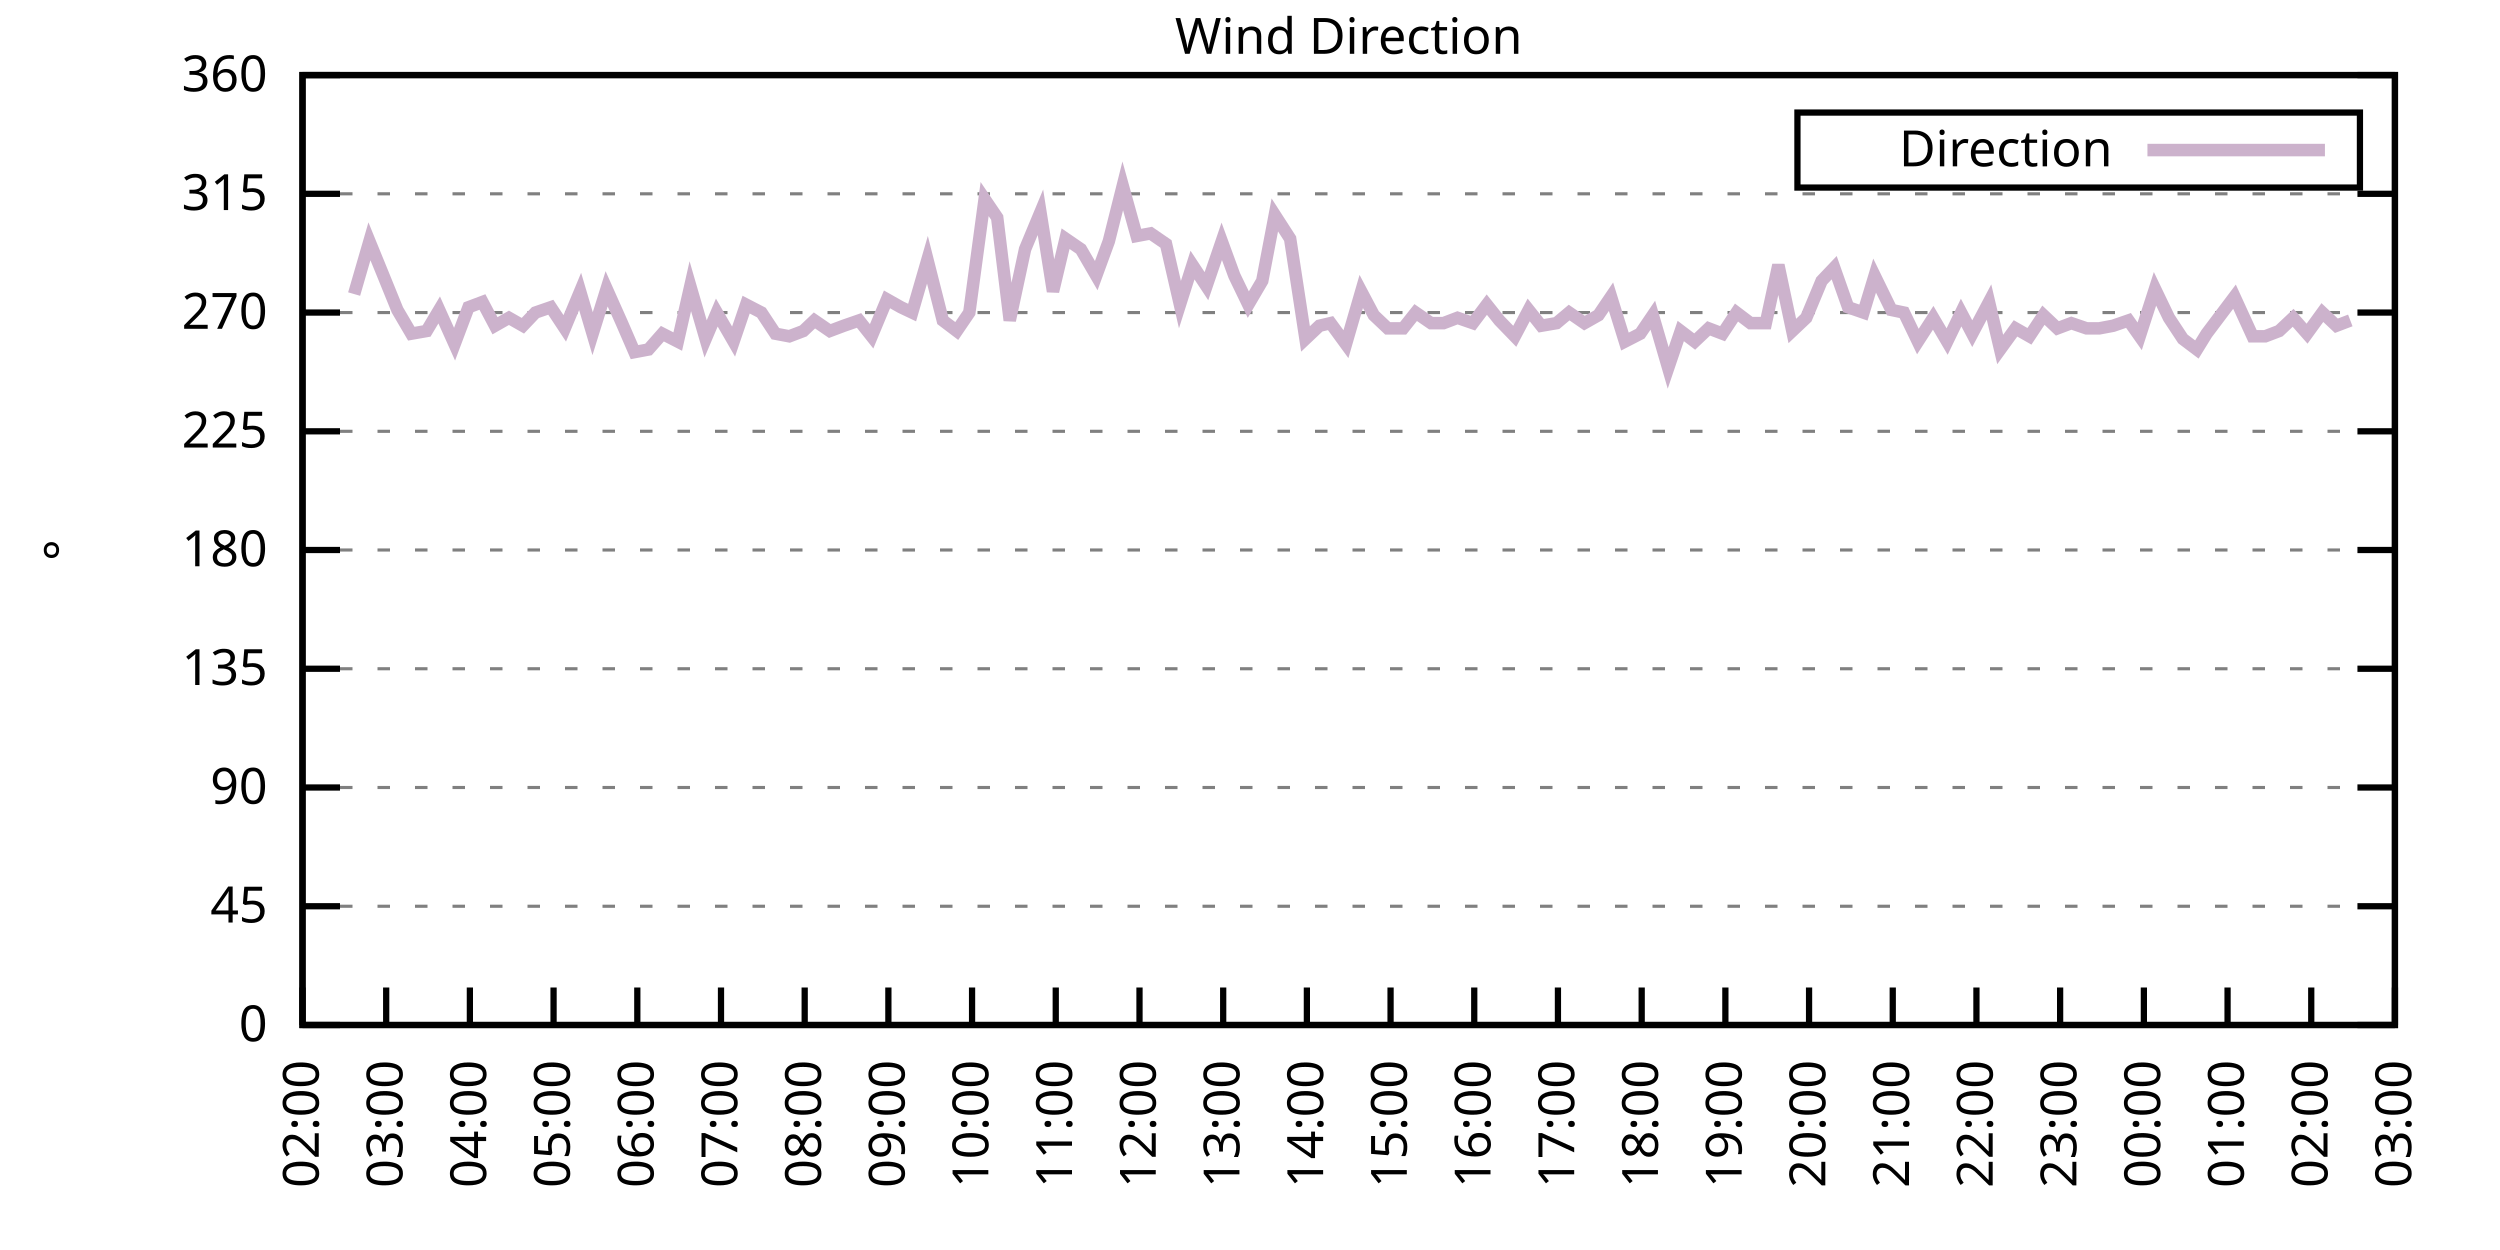
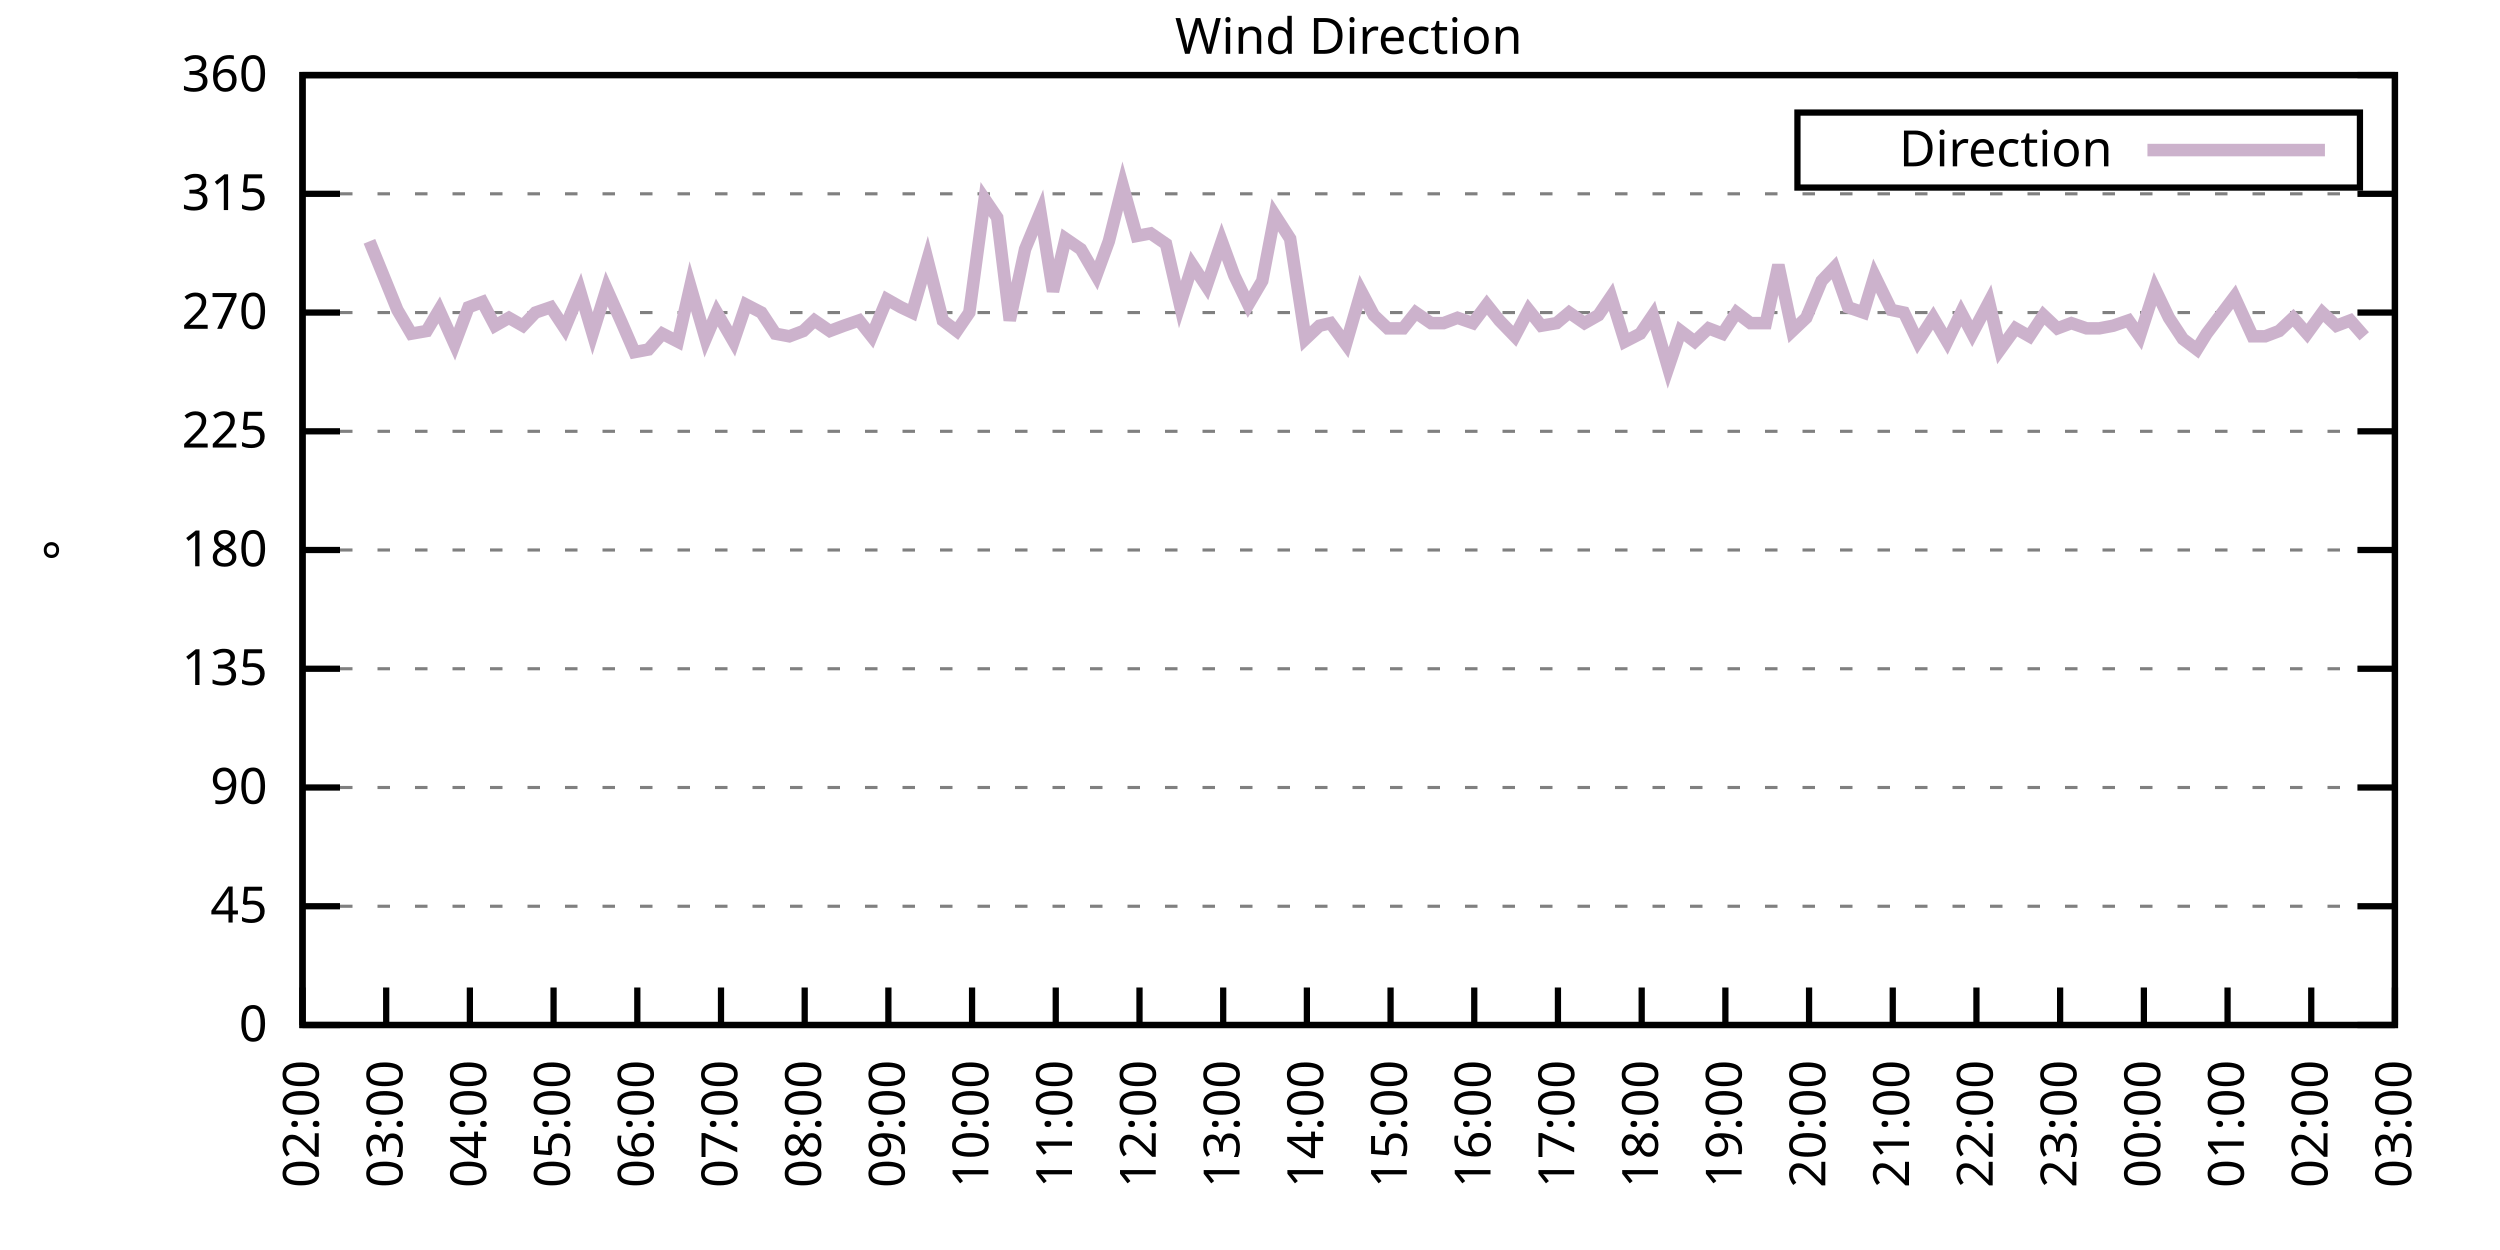
<svg xmlns="http://www.w3.org/2000/svg" xmlns:xlink="http://www.w3.org/1999/xlink" width="400" height="200" viewBox="0 0 400 200">
  <g id="gnuplot_canvas">
    <rect x="0" y="0" width="400" height="200" fill="none" />
    <defs>
      <circle id="gpDot" r="0.5" stroke-width="0.5" stroke="currentColor" />
      <path id="gpPt0" stroke-width="0.333" stroke="currentColor" d="M-1,0 h2 M0,-1 v2" />
      <path id="gpPt1" stroke-width="0.333" stroke="currentColor" d="M-1,-1 L1,1 M1,-1 L-1,1" />
      <path id="gpPt2" stroke-width="0.333" stroke="currentColor" d="M-1,0 L1,0 M0,-1 L0,1 M-1,-1 L1,1 M-1,1 L1,-1" />
      <rect id="gpPt3" stroke-width="0.333" stroke="currentColor" x="-1" y="-1" width="2" height="2" />
      <rect id="gpPt4" stroke-width="0.333" stroke="currentColor" fill="currentColor" x="-1" y="-1" width="2" height="2" />
      <circle id="gpPt5" stroke-width="0.333" stroke="currentColor" cx="0" cy="0" r="1" />
      <use xlink:href="#gpPt5" id="gpPt6" fill="currentColor" stroke="none" />
      <path id="gpPt7" stroke-width="0.333" stroke="currentColor" d="M0,-1.33 L-1.33,0.67 L1.33,0.67 z" />
      <use xlink:href="#gpPt7" id="gpPt8" fill="currentColor" stroke="none" />
      <use xlink:href="#gpPt7" id="gpPt9" stroke="currentColor" transform="rotate(180)" />
      <use xlink:href="#gpPt9" id="gpPt10" fill="currentColor" stroke="none" />
      <use xlink:href="#gpPt3" id="gpPt11" stroke="currentColor" transform="rotate(45)" />
      <use xlink:href="#gpPt11" id="gpPt12" fill="currentColor" stroke="none" />
      <path id="gpPt13" stroke-width="0.333" stroke="currentColor" d="M0,1.330 L1.265,0.411 L0.782,-1.067 L-0.782,-1.076 L-1.265,0.411 z" />
      <use xlink:href="#gpPt13" id="gpPt14" fill="currentColor" stroke="none" />
      <filter id="textbox" filterUnits="objectBoundingBox" x="0" y="0" height="1" width="1">
        <feFlood flood-color="white" flood-opacity="1" result="bgnd" />
        <feComposite in="SourceGraphic" in2="bgnd" operator="atop" />
      </filter>
      <filter id="greybox" filterUnits="objectBoundingBox" x="0" y="0" height="1" width="1">
        <feFlood flood-color="lightgrey" flood-opacity="1" result="grey" />
        <feComposite in="SourceGraphic" in2="grey" operator="atop" />
      </filter>
    </defs>
    <g fill="none" color="white" stroke="currentColor" stroke-width="1.00" stroke-linecap="butt" stroke-linejoin="miter">
</g>
    <g fill="none" color="black" stroke="currentColor" stroke-width="1.00" stroke-linecap="butt" stroke-linejoin="miter">
      <g stroke="none" shape-rendering="crispEdges">
        <polygon fill="rgb(255, 255, 255)" points="48.40,164.00 383.18,164.00 383.18,12.02 48.40,12.02 " />
      </g>
    </g>
    <g fill="none" color="black" stroke="currentColor" stroke-width="1.00" stroke-linecap="butt" stroke-linejoin="miter">
</g>
    <g fill="none" color="black" stroke="black" stroke-width="0.50" stroke-linecap="butt" stroke-linejoin="miter">
</g>
    <g fill="none" color="gray" stroke="currentColor" stroke-width="0.50" stroke-linecap="butt" stroke-linejoin="miter">
      <path stroke="gray" stroke-dasharray="2,4" class="gridline" d="M48.40,164.00 L383.19,164.00  " />
    </g>
    <g fill="none" color="gray" stroke="gray" stroke-width="1.00" stroke-linecap="butt" stroke-linejoin="miter">
</g>
    <g fill="none" color="black" stroke="currentColor" stroke-width="1.00" stroke-linecap="butt" stroke-linejoin="miter">
      <path stroke="black" d="M48.40,164.00 L54.40,164.00 M383.19,164.00 L377.19,164.00  " />
      <g transform="translate(42.80,166.60)" stroke="none" fill="black" font-family="Sans" font-size="8.00" text-anchor="end">
        <text>
          <tspan font-family="Sans"> 0</tspan>
        </text>
      </g>
    </g>
    <g fill="none" color="black" stroke="currentColor" stroke-width="1.00" stroke-linecap="butt" stroke-linejoin="miter">
</g>
    <g fill="none" color="black" stroke="black" stroke-width="0.50" stroke-linecap="butt" stroke-linejoin="miter">
</g>
    <g fill="none" color="gray" stroke="currentColor" stroke-width="0.50" stroke-linecap="butt" stroke-linejoin="miter">
      <path stroke="gray" stroke-dasharray="2,4" class="gridline" d="M48.40,145.00 L383.19,145.00  " />
    </g>
    <g fill="none" color="gray" stroke="gray" stroke-width="1.00" stroke-linecap="butt" stroke-linejoin="miter">
</g>
    <g fill="none" color="black" stroke="currentColor" stroke-width="1.00" stroke-linecap="butt" stroke-linejoin="miter">
      <path stroke="black" d="M48.40,145.00 L54.40,145.00 M383.19,145.00 L377.19,145.00  " />
      <g transform="translate(42.80,147.60)" stroke="none" fill="black" font-family="Sans" font-size="8.00" text-anchor="end">
        <text>
          <tspan font-family="Sans"> 45</tspan>
        </text>
      </g>
    </g>
    <g fill="none" color="black" stroke="currentColor" stroke-width="1.00" stroke-linecap="butt" stroke-linejoin="miter">
</g>
    <g fill="none" color="black" stroke="black" stroke-width="0.50" stroke-linecap="butt" stroke-linejoin="miter">
</g>
    <g fill="none" color="gray" stroke="currentColor" stroke-width="0.50" stroke-linecap="butt" stroke-linejoin="miter">
      <path stroke="gray" stroke-dasharray="2,4" class="gridline" d="M48.40,126.00 L383.19,126.00  " />
    </g>
    <g fill="none" color="gray" stroke="gray" stroke-width="1.00" stroke-linecap="butt" stroke-linejoin="miter">
</g>
    <g fill="none" color="black" stroke="currentColor" stroke-width="1.00" stroke-linecap="butt" stroke-linejoin="miter">
      <path stroke="black" d="M48.40,126.00 L54.40,126.00 M383.19,126.00 L377.19,126.00  " />
      <g transform="translate(42.80,128.60)" stroke="none" fill="black" font-family="Sans" font-size="8.00" text-anchor="end">
        <text>
          <tspan font-family="Sans"> 90</tspan>
        </text>
      </g>
    </g>
    <g fill="none" color="black" stroke="currentColor" stroke-width="1.00" stroke-linecap="butt" stroke-linejoin="miter">
</g>
    <g fill="none" color="black" stroke="black" stroke-width="0.50" stroke-linecap="butt" stroke-linejoin="miter">
</g>
    <g fill="none" color="gray" stroke="currentColor" stroke-width="0.50" stroke-linecap="butt" stroke-linejoin="miter">
      <path stroke="gray" stroke-dasharray="2,4" class="gridline" d="M48.40,107.00 L383.19,107.00  " />
    </g>
    <g fill="none" color="gray" stroke="gray" stroke-width="1.00" stroke-linecap="butt" stroke-linejoin="miter">
</g>
    <g fill="none" color="black" stroke="currentColor" stroke-width="1.00" stroke-linecap="butt" stroke-linejoin="miter">
      <path stroke="black" d="M48.40,107.00 L54.40,107.00 M383.19,107.00 L377.19,107.00  " />
      <g transform="translate(42.80,109.60)" stroke="none" fill="black" font-family="Sans" font-size="8.00" text-anchor="end">
        <text>
          <tspan font-family="Sans"> 135</tspan>
        </text>
      </g>
    </g>
    <g fill="none" color="black" stroke="currentColor" stroke-width="1.00" stroke-linecap="butt" stroke-linejoin="miter">
</g>
    <g fill="none" color="black" stroke="black" stroke-width="0.50" stroke-linecap="butt" stroke-linejoin="miter">
</g>
    <g fill="none" color="gray" stroke="currentColor" stroke-width="0.50" stroke-linecap="butt" stroke-linejoin="miter">
      <path stroke="gray" stroke-dasharray="2,4" class="gridline" d="M48.40,88.00 L383.19,88.00  " />
    </g>
    <g fill="none" color="gray" stroke="gray" stroke-width="1.00" stroke-linecap="butt" stroke-linejoin="miter">
</g>
    <g fill="none" color="black" stroke="currentColor" stroke-width="1.00" stroke-linecap="butt" stroke-linejoin="miter">
      <path stroke="black" d="M48.40,88.00 L54.40,88.00 M383.19,88.00 L377.19,88.00  " />
      <g transform="translate(42.80,90.60)" stroke="none" fill="black" font-family="Sans" font-size="8.00" text-anchor="end">
        <text>
          <tspan font-family="Sans"> 180</tspan>
        </text>
      </g>
    </g>
    <g fill="none" color="black" stroke="currentColor" stroke-width="1.00" stroke-linecap="butt" stroke-linejoin="miter">
</g>
    <g fill="none" color="black" stroke="black" stroke-width="0.50" stroke-linecap="butt" stroke-linejoin="miter">
</g>
    <g fill="none" color="gray" stroke="currentColor" stroke-width="0.50" stroke-linecap="butt" stroke-linejoin="miter">
      <path stroke="gray" stroke-dasharray="2,4" class="gridline" d="M48.40,69.01 L383.19,69.01  " />
    </g>
    <g fill="none" color="gray" stroke="gray" stroke-width="1.00" stroke-linecap="butt" stroke-linejoin="miter">
</g>
    <g fill="none" color="black" stroke="currentColor" stroke-width="1.00" stroke-linecap="butt" stroke-linejoin="miter">
      <path stroke="black" d="M48.40,69.01 L54.40,69.01 M383.19,69.01 L377.19,69.01  " />
      <g transform="translate(42.80,71.61)" stroke="none" fill="black" font-family="Sans" font-size="8.00" text-anchor="end">
        <text>
          <tspan font-family="Sans"> 225</tspan>
        </text>
      </g>
    </g>
    <g fill="none" color="black" stroke="currentColor" stroke-width="1.00" stroke-linecap="butt" stroke-linejoin="miter">
</g>
    <g fill="none" color="black" stroke="black" stroke-width="0.50" stroke-linecap="butt" stroke-linejoin="miter">
</g>
    <g fill="none" color="gray" stroke="currentColor" stroke-width="0.50" stroke-linecap="butt" stroke-linejoin="miter">
      <path stroke="gray" stroke-dasharray="2,4" class="gridline" d="M48.40,50.01 L383.19,50.01  " />
    </g>
    <g fill="none" color="gray" stroke="gray" stroke-width="1.00" stroke-linecap="butt" stroke-linejoin="miter">
</g>
    <g fill="none" color="black" stroke="currentColor" stroke-width="1.00" stroke-linecap="butt" stroke-linejoin="miter">
      <path stroke="black" d="M48.40,50.01 L54.40,50.01 M383.19,50.01 L377.19,50.01  " />
      <g transform="translate(42.80,52.61)" stroke="none" fill="black" font-family="Sans" font-size="8.00" text-anchor="end">
        <text>
          <tspan font-family="Sans"> 270</tspan>
        </text>
      </g>
    </g>
    <g fill="none" color="black" stroke="currentColor" stroke-width="1.00" stroke-linecap="butt" stroke-linejoin="miter">
</g>
    <g fill="none" color="black" stroke="black" stroke-width="0.50" stroke-linecap="butt" stroke-linejoin="miter">
</g>
    <g fill="none" color="gray" stroke="currentColor" stroke-width="0.50" stroke-linecap="butt" stroke-linejoin="miter">
      <path stroke="gray" stroke-dasharray="2,4" class="gridline" d="M48.40,31.01 L383.19,31.01  " />
    </g>
    <g fill="none" color="gray" stroke="gray" stroke-width="1.00" stroke-linecap="butt" stroke-linejoin="miter">
</g>
    <g fill="none" color="black" stroke="currentColor" stroke-width="1.00" stroke-linecap="butt" stroke-linejoin="miter">
      <path stroke="black" d="M48.40,31.01 L54.40,31.01 M383.19,31.01 L377.19,31.01  " />
      <g transform="translate(42.80,33.61)" stroke="none" fill="black" font-family="Sans" font-size="8.00" text-anchor="end">
        <text>
          <tspan font-family="Sans"> 315</tspan>
        </text>
      </g>
    </g>
    <g fill="none" color="black" stroke="currentColor" stroke-width="1.00" stroke-linecap="butt" stroke-linejoin="miter">
</g>
    <g fill="none" color="black" stroke="black" stroke-width="0.50" stroke-linecap="butt" stroke-linejoin="miter">
</g>
    <g fill="none" color="gray" stroke="currentColor" stroke-width="0.50" stroke-linecap="butt" stroke-linejoin="miter">
      <path stroke="gray" stroke-dasharray="2,4" class="gridline" d="M48.40,12.01 L383.19,12.01  " />
    </g>
    <g fill="none" color="gray" stroke="gray" stroke-width="1.00" stroke-linecap="butt" stroke-linejoin="miter">
</g>
    <g fill="none" color="black" stroke="currentColor" stroke-width="1.00" stroke-linecap="butt" stroke-linejoin="miter">
      <path stroke="black" d="M48.40,12.01 L54.40,12.01 M383.19,12.01 L377.19,12.01  " />
      <g transform="translate(42.80,14.61)" stroke="none" fill="black" font-family="Sans" font-size="8.00" text-anchor="end">
        <text>
          <tspan font-family="Sans"> 360</tspan>
        </text>
      </g>
    </g>
    <g fill="none" color="black" stroke="currentColor" stroke-width="1.00" stroke-linecap="butt" stroke-linejoin="miter">
      <path stroke="black" d="M48.40,164.00 L48.40,158.00  " />
      <g transform="translate(51.00,169.60) rotate(270.00)" stroke="none" fill="black" font-family="Sans" font-size="8.00" text-anchor="end">
        <text>
          <tspan font-family="Sans">02:00</tspan>
        </text>
      </g>
    </g>
    <g fill="none" color="black" stroke="currentColor" stroke-width="1.00" stroke-linecap="butt" stroke-linejoin="miter">
      <path stroke="black" d="M61.79,164.00 L61.79,158.00  " />
      <g transform="translate(64.39,169.60) rotate(270.00)" stroke="none" fill="black" font-family="Sans" font-size="8.00" text-anchor="end">
        <text>
          <tspan font-family="Sans">03:00</tspan>
        </text>
      </g>
    </g>
    <g fill="none" color="black" stroke="currentColor" stroke-width="1.00" stroke-linecap="butt" stroke-linejoin="miter">
      <path stroke="black" d="M75.18,164.00 L75.18,158.00  " />
      <g transform="translate(77.78,169.60) rotate(270.00)" stroke="none" fill="black" font-family="Sans" font-size="8.00" text-anchor="end">
        <text>
          <tspan font-family="Sans">04:00</tspan>
        </text>
      </g>
    </g>
    <g fill="none" color="black" stroke="currentColor" stroke-width="1.00" stroke-linecap="butt" stroke-linejoin="miter">
      <path stroke="black" d="M88.57,164.00 L88.57,158.00  " />
      <g transform="translate(91.17,169.60) rotate(270.00)" stroke="none" fill="black" font-family="Sans" font-size="8.00" text-anchor="end">
        <text>
          <tspan font-family="Sans">05:00</tspan>
        </text>
      </g>
    </g>
    <g fill="none" color="black" stroke="currentColor" stroke-width="1.00" stroke-linecap="butt" stroke-linejoin="miter">
      <path stroke="black" d="M101.97,164.00 L101.97,158.00  " />
      <g transform="translate(104.57,169.60) rotate(270.00)" stroke="none" fill="black" font-family="Sans" font-size="8.00" text-anchor="end">
        <text>
          <tspan font-family="Sans">06:00</tspan>
        </text>
      </g>
    </g>
    <g fill="none" color="black" stroke="currentColor" stroke-width="1.00" stroke-linecap="butt" stroke-linejoin="miter">
      <path stroke="black" d="M115.36,164.00 L115.36,158.00  " />
      <g transform="translate(117.96,169.60) rotate(270.00)" stroke="none" fill="black" font-family="Sans" font-size="8.00" text-anchor="end">
        <text>
          <tspan font-family="Sans">07:00</tspan>
        </text>
      </g>
    </g>
    <g fill="none" color="black" stroke="currentColor" stroke-width="1.00" stroke-linecap="butt" stroke-linejoin="miter">
      <path stroke="black" d="M128.75,164.00 L128.75,158.00  " />
      <g transform="translate(131.35,169.60) rotate(270.00)" stroke="none" fill="black" font-family="Sans" font-size="8.00" text-anchor="end">
        <text>
          <tspan font-family="Sans">08:00</tspan>
        </text>
      </g>
    </g>
    <g fill="none" color="black" stroke="currentColor" stroke-width="1.00" stroke-linecap="butt" stroke-linejoin="miter">
      <path stroke="black" d="M142.14,164.00 L142.14,158.00  " />
      <g transform="translate(144.74,169.60) rotate(270.00)" stroke="none" fill="black" font-family="Sans" font-size="8.00" text-anchor="end">
        <text>
          <tspan font-family="Sans">09:00</tspan>
        </text>
      </g>
    </g>
    <g fill="none" color="black" stroke="currentColor" stroke-width="1.00" stroke-linecap="butt" stroke-linejoin="miter">
      <path stroke="black" d="M155.53,164.00 L155.53,158.00  " />
      <g transform="translate(158.13,169.60) rotate(270.00)" stroke="none" fill="black" font-family="Sans" font-size="8.00" text-anchor="end">
        <text>
          <tspan font-family="Sans">10:00</tspan>
        </text>
      </g>
    </g>
    <g fill="none" color="black" stroke="currentColor" stroke-width="1.00" stroke-linecap="butt" stroke-linejoin="miter">
      <path stroke="black" d="M168.92,164.00 L168.92,158.00  " />
      <g transform="translate(171.52,169.60) rotate(270.00)" stroke="none" fill="black" font-family="Sans" font-size="8.00" text-anchor="end">
        <text>
          <tspan font-family="Sans">11:00</tspan>
        </text>
      </g>
    </g>
    <g fill="none" color="black" stroke="currentColor" stroke-width="1.00" stroke-linecap="butt" stroke-linejoin="miter">
      <path stroke="black" d="M182.32,164.00 L182.32,158.00  " />
      <g transform="translate(184.92,169.60) rotate(270.00)" stroke="none" fill="black" font-family="Sans" font-size="8.00" text-anchor="end">
        <text>
          <tspan font-family="Sans">12:00</tspan>
        </text>
      </g>
    </g>
    <g fill="none" color="black" stroke="currentColor" stroke-width="1.00" stroke-linecap="butt" stroke-linejoin="miter">
      <path stroke="black" d="M195.71,164.00 L195.71,158.00  " />
      <g transform="translate(198.31,169.60) rotate(270.00)" stroke="none" fill="black" font-family="Sans" font-size="8.00" text-anchor="end">
        <text>
          <tspan font-family="Sans">13:00</tspan>
        </text>
      </g>
    </g>
    <g fill="none" color="black" stroke="currentColor" stroke-width="1.00" stroke-linecap="butt" stroke-linejoin="miter">
      <path stroke="black" d="M209.10,164.00 L209.10,158.00  " />
      <g transform="translate(211.70,169.60) rotate(270.00)" stroke="none" fill="black" font-family="Sans" font-size="8.00" text-anchor="end">
        <text>
          <tspan font-family="Sans">14:00</tspan>
        </text>
      </g>
    </g>
    <g fill="none" color="black" stroke="currentColor" stroke-width="1.00" stroke-linecap="butt" stroke-linejoin="miter">
      <path stroke="black" d="M222.49,164.00 L222.49,158.00  " />
      <g transform="translate(225.09,169.60) rotate(270.00)" stroke="none" fill="black" font-family="Sans" font-size="8.00" text-anchor="end">
        <text>
          <tspan font-family="Sans">15:00</tspan>
        </text>
      </g>
    </g>
    <g fill="none" color="black" stroke="currentColor" stroke-width="1.00" stroke-linecap="butt" stroke-linejoin="miter">
      <path stroke="black" d="M235.88,164.00 L235.88,158.00  " />
      <g transform="translate(238.48,169.60) rotate(270.00)" stroke="none" fill="black" font-family="Sans" font-size="8.00" text-anchor="end">
        <text>
          <tspan font-family="Sans">16:00</tspan>
        </text>
      </g>
    </g>
    <g fill="none" color="black" stroke="currentColor" stroke-width="1.00" stroke-linecap="butt" stroke-linejoin="miter">
      <path stroke="black" d="M249.27,164.00 L249.27,158.00  " />
      <g transform="translate(251.87,169.60) rotate(270.00)" stroke="none" fill="black" font-family="Sans" font-size="8.00" text-anchor="end">
        <text>
          <tspan font-family="Sans">17:00</tspan>
        </text>
      </g>
    </g>
    <g fill="none" color="black" stroke="currentColor" stroke-width="1.00" stroke-linecap="butt" stroke-linejoin="miter">
      <path stroke="black" d="M262.67,164.00 L262.67,158.00  " />
      <g transform="translate(265.27,169.60) rotate(270.00)" stroke="none" fill="black" font-family="Sans" font-size="8.00" text-anchor="end">
        <text>
          <tspan font-family="Sans">18:00</tspan>
        </text>
      </g>
    </g>
    <g fill="none" color="black" stroke="currentColor" stroke-width="1.00" stroke-linecap="butt" stroke-linejoin="miter">
      <path stroke="black" d="M276.06,164.00 L276.06,158.00  " />
      <g transform="translate(278.66,169.60) rotate(270.00)" stroke="none" fill="black" font-family="Sans" font-size="8.00" text-anchor="end">
        <text>
          <tspan font-family="Sans">19:00</tspan>
        </text>
      </g>
    </g>
    <g fill="none" color="black" stroke="currentColor" stroke-width="1.00" stroke-linecap="butt" stroke-linejoin="miter">
      <path stroke="black" d="M289.45,164.00 L289.45,158.00  " />
      <g transform="translate(292.05,169.60) rotate(270.00)" stroke="none" fill="black" font-family="Sans" font-size="8.00" text-anchor="end">
        <text>
          <tspan font-family="Sans">20:00</tspan>
        </text>
      </g>
    </g>
    <g fill="none" color="black" stroke="currentColor" stroke-width="1.00" stroke-linecap="butt" stroke-linejoin="miter">
      <path stroke="black" d="M302.84,164.00 L302.84,158.00  " />
      <g transform="translate(305.44,169.60) rotate(270.00)" stroke="none" fill="black" font-family="Sans" font-size="8.00" text-anchor="end">
        <text>
          <tspan font-family="Sans">21:00</tspan>
        </text>
      </g>
    </g>
    <g fill="none" color="black" stroke="currentColor" stroke-width="1.00" stroke-linecap="butt" stroke-linejoin="miter">
      <path stroke="black" d="M316.23,164.00 L316.23,158.00  " />
      <g transform="translate(318.83,169.60) rotate(270.00)" stroke="none" fill="black" font-family="Sans" font-size="8.00" text-anchor="end">
        <text>
          <tspan font-family="Sans">22:00</tspan>
        </text>
      </g>
    </g>
    <g fill="none" color="black" stroke="currentColor" stroke-width="1.00" stroke-linecap="butt" stroke-linejoin="miter">
      <path stroke="black" d="M329.62,164.00 L329.62,158.00  " />
      <g transform="translate(332.22,169.60) rotate(270.00)" stroke="none" fill="black" font-family="Sans" font-size="8.00" text-anchor="end">
        <text>
          <tspan font-family="Sans">23:00</tspan>
        </text>
      </g>
    </g>
    <g fill="none" color="black" stroke="currentColor" stroke-width="1.00" stroke-linecap="butt" stroke-linejoin="miter">
      <path stroke="black" d="M343.02,164.00 L343.02,158.00  " />
      <g transform="translate(345.62,169.60) rotate(270.00)" stroke="none" fill="black" font-family="Sans" font-size="8.00" text-anchor="end">
        <text>
          <tspan font-family="Sans">00:00</tspan>
        </text>
      </g>
    </g>
    <g fill="none" color="black" stroke="currentColor" stroke-width="1.00" stroke-linecap="butt" stroke-linejoin="miter">
      <path stroke="black" d="M356.41,164.00 L356.41,158.00  " />
      <g transform="translate(359.01,169.60) rotate(270.00)" stroke="none" fill="black" font-family="Sans" font-size="8.00" text-anchor="end">
        <text>
          <tspan font-family="Sans">01:00</tspan>
        </text>
      </g>
    </g>
    <g fill="none" color="black" stroke="currentColor" stroke-width="1.00" stroke-linecap="butt" stroke-linejoin="miter">
      <path stroke="black" d="M369.80,164.00 L369.80,158.00  " />
      <g transform="translate(372.40,169.60) rotate(270.00)" stroke="none" fill="black" font-family="Sans" font-size="8.00" text-anchor="end">
        <text>
          <tspan font-family="Sans">02:00</tspan>
        </text>
      </g>
    </g>
    <g fill="none" color="black" stroke="currentColor" stroke-width="1.00" stroke-linecap="butt" stroke-linejoin="miter">
      <path stroke="black" d="M383.19,164.00 L383.19,158.00  " />
      <g transform="translate(385.79,169.60) rotate(270.00)" stroke="none" fill="black" font-family="Sans" font-size="8.00" text-anchor="end">
        <text>
          <tspan font-family="Sans">03:00</tspan>
        </text>
      </g>
    </g>
    <g fill="none" color="black" stroke="currentColor" stroke-width="1.00" stroke-linecap="butt" stroke-linejoin="miter">
</g>
    <g fill="none" color="black" stroke="currentColor" stroke-width="1.00" stroke-linecap="butt" stroke-linejoin="miter">
      <path stroke="black" d="M48.40,12.01 L48.40,164.00 L383.19,164.00 L383.19,12.01 L48.40,12.01 Z  " />
    </g>
    <g fill="none" color="black" stroke="currentColor" stroke-width="1.00" stroke-linecap="butt" stroke-linejoin="miter">
</g>
    <g fill="none" color="black" stroke="currentColor" stroke-width="1.00" stroke-linecap="butt" stroke-linejoin="miter">
      <path stroke="black" d="M287.59,30.01 L287.59,18.01 L377.59,18.01 L377.59,30.01 L287.59,30.01 Z  " />
    </g>
    <g id="Wind_direction_plot_1">
      <g fill="none" color="white" stroke="black" stroke-width="2.00" stroke-linecap="butt" stroke-linejoin="miter">
</g>
      <g fill="none" color="black" stroke="currentColor" stroke-width="2.00" stroke-linecap="butt" stroke-linejoin="miter">
        <g transform="translate(337.99,26.61)" stroke="none" fill="black" font-family="Sans" font-size="8.00" text-anchor="end">
          <text>
            <tspan font-family="Sans">Direction</tspan>
          </text>
        </g>
      </g>
      <g fill="none" color="black" stroke="currentColor" stroke-width="2.00" stroke-linecap="butt" stroke-linejoin="miter">
-         <path stroke="rgb(204, 178, 204)" d="M343.59,24.01 L371.99,24.01 M56.66,47.05 L59.11,38.61 L61.35,44.10 L63.58,49.59 L65.81,53.39 L68.26,52.96   L70.27,49.59 L72.73,55.07 L74.96,49.16 L77.19,48.32 L79.20,52.12 L81.43,50.85 L83.66,52.12 L85.67,50.01   L88.13,49.16 L90.36,52.54 L92.82,46.63 L94.82,53.39 L97.06,46.21 L99.51,51.70 L101.52,56.34 L103.75,55.92   L105.98,53.39 L108.44,54.65 L110.45,45.79 L112.90,54.23 L114.69,50.01 L117.37,54.65 L119.38,48.74 L121.83,50.01   L124.06,53.39 L126.29,53.81 L128.53,52.96 L130.31,51.27 L132.77,52.96 L135.00,52.12 L137.45,51.27 L139.46,53.81   L141.92,47.90 L144.15,49.16 L145.94,50.01 L148.39,41.56 L150.85,51.27 L153.08,52.96 L155.09,50.01 L157.54,31.85   L159.55,34.81 L161.56,51.27 L164.01,39.87 L166.47,33.96 L168.48,46.63 L170.49,38.19 L172.94,39.87 L175.40,44.10   L177.41,38.61 L179.64,29.74 L181.87,37.76 L184.10,37.34 L186.56,39.03 L188.79,48.74 L190.80,42.41 L193.03,45.79   L195.48,38.61 L197.49,44.10 L199.73,48.74 L201.96,44.94 L203.97,34.39 L206.42,38.19 L208.88,54.23 L211.11,52.12   L212.89,51.70 L215.35,55.07 L217.80,46.63 L219.81,50.43 L222.04,52.54 L224.50,52.54 L226.51,50.01 L228.96,51.70   L230.97,51.70 L233.20,50.85 L235.66,51.70 L237.89,48.74 L239.90,51.27 L242.36,53.81 L244.59,49.59 L246.60,52.12   L249.05,51.70 L251.06,50.01 L253.51,51.70 L255.75,50.43 L257.76,47.47 L259.99,54.65 L262.44,53.39 L264.45,50.43   L266.91,58.87 L268.92,52.96 L271.15,54.65 L273.38,52.54 L275.61,53.39 L277.84,50.01 L280.07,51.70 L282.53,51.70   L284.54,42.41 L286.77,52.96 L289.00,50.85 L291.46,44.94 L293.47,42.83 L295.70,49.16 L298.15,50.01 L299.94,44.10   L302.62,49.59 L304.63,50.01 L306.86,54.65 L309.31,50.85 L311.54,54.65 L313.78,50.01 L315.56,53.39 L318.24,48.32   L320.03,55.92 L322.48,52.54 L324.71,53.81 L326.95,50.43 L329.18,52.54 L331.41,51.70 L333.86,52.54 L335.87,52.54   L338.10,52.12 L340.56,51.27 L342.35,53.81 L344.80,46.21 L347.03,50.85 L349.26,54.23 L351.50,55.92 L353.06,53.39   L357.52,47.47 L360.42,53.81 L362.43,53.81 L364.66,52.96 L366.90,50.85 L369.13,53.39 L371.58,50.01 L373.82,52.12   L376.05,51.27  " />
+         <path stroke="rgb(204, 178, 204)" d="M343.59,24.01 L371.99,24.01 M59.11,38.61 L61.35,44.10 L63.58,49.59 L65.81,53.39 L68.26,52.96 L70.27,49.59   L72.73,55.07 L74.96,49.16 L77.19,48.32 L79.20,52.12 L81.43,50.85 L83.66,52.12 L85.67,50.01 L88.13,49.16   L90.36,52.54 L92.82,46.63 L94.82,53.39 L97.06,46.21 L99.51,51.70 L101.52,56.34 L103.75,55.92 L105.98,53.39   L108.44,54.65 L110.45,45.79 L112.90,54.23 L114.69,50.01 L117.37,54.65 L119.38,48.74 L121.83,50.01 L124.06,53.39   L126.29,53.81 L128.53,52.96 L130.31,51.27 L132.77,52.96 L135.00,52.12 L137.45,51.27 L139.46,53.81 L141.92,47.90   L144.15,49.16 L145.94,50.01 L148.39,41.56 L150.85,51.27 L153.08,52.96 L155.09,50.01 L157.54,31.85 L159.55,34.81   L161.56,51.27 L164.01,39.87 L166.47,33.96 L168.48,46.63 L170.49,38.19 L172.94,39.87 L175.40,44.10 L177.41,38.61   L179.64,29.74 L181.87,37.76 L184.10,37.34 L186.56,39.03 L188.79,48.74 L190.80,42.41 L193.03,45.79 L195.48,38.61   L197.49,44.10 L199.73,48.74 L201.96,44.94 L203.97,34.39 L206.42,38.19 L208.88,54.23 L211.11,52.12 L212.89,51.70   L215.35,55.07 L217.80,46.63 L219.81,50.43 L222.04,52.54 L224.50,52.54 L226.51,50.01 L228.96,51.70 L230.97,51.70   L233.20,50.85 L235.66,51.70 L237.89,48.74 L239.90,51.27 L242.36,53.81 L244.59,49.59 L246.60,52.12 L249.05,51.70   L251.06,50.01 L253.51,51.70 L255.75,50.43 L257.76,47.47 L259.99,54.65 L262.44,53.39 L264.45,50.43 L266.91,58.87   L268.92,52.96 L271.15,54.65 L273.38,52.54 L275.61,53.39 L277.84,50.01 L280.07,51.70 L282.53,51.70 L284.54,42.41   L286.77,52.96 L289.00,50.85 L291.46,44.94 L293.47,42.83 L295.70,49.16 L298.15,50.01 L299.94,44.10 L302.62,49.59   L304.63,50.01 L306.86,54.65 L309.31,50.85 L311.54,54.65 L313.78,50.01 L315.56,53.39 L318.24,48.32 L320.03,55.92   L322.48,52.54 L324.71,53.81 L326.95,50.43 L329.18,52.54 L331.41,51.70 L333.86,52.54 L335.87,52.54 L338.10,52.12   L340.56,51.27 L342.35,53.81 L344.80,46.21 L347.03,50.85 L349.26,54.23 L351.50,55.92 L353.06,53.39 L357.52,47.47   L360.42,53.81 L362.43,53.81 L364.66,52.96 L366.90,50.85 L369.13,53.39 L371.58,50.01 L373.82,52.12 L376.05,51.27   L378.28,53.81  " />
      </g>
    </g>
    <g fill="none" color="black" stroke="currentColor" stroke-width="2.00" stroke-linecap="butt" stroke-linejoin="miter">
</g>
    <g fill="none" color="black" stroke="black" stroke-width="1.00" stroke-linecap="butt" stroke-linejoin="miter">
</g>
    <g fill="none" color="black" stroke="currentColor" stroke-width="1.00" stroke-linecap="butt" stroke-linejoin="miter">
      <path stroke="black" d="M48.40,12.01 L48.40,164.00 L383.19,164.00 L383.19,12.01 L48.40,12.01 Z  " />
      <g transform="translate(12.80,88.01) rotate(270.00)" stroke="none" fill="black" font-family="Sans" font-size="8.00" text-anchor="middle">
        <text>
          <tspan font-family="Sans">°</tspan>
        </text>
      </g>
    </g>
    <g fill="none" color="black" stroke="currentColor" stroke-width="1.00" stroke-linecap="butt" stroke-linejoin="miter">
</g>
    <g fill="none" color="black" stroke="currentColor" stroke-width="1.00" stroke-linecap="butt" stroke-linejoin="miter">
      <g transform="translate(215.79,8.61)" stroke="none" fill="black" font-family="Sans" font-size="8.00" text-anchor="middle">
        <text>
          <tspan font-family="Sans">Wind Direction</tspan>
        </text>
      </g>
    </g>
    <g fill="none" color="black" stroke="currentColor" stroke-width="1.00" stroke-linecap="butt" stroke-linejoin="miter">
</g>
  </g>
</svg>
